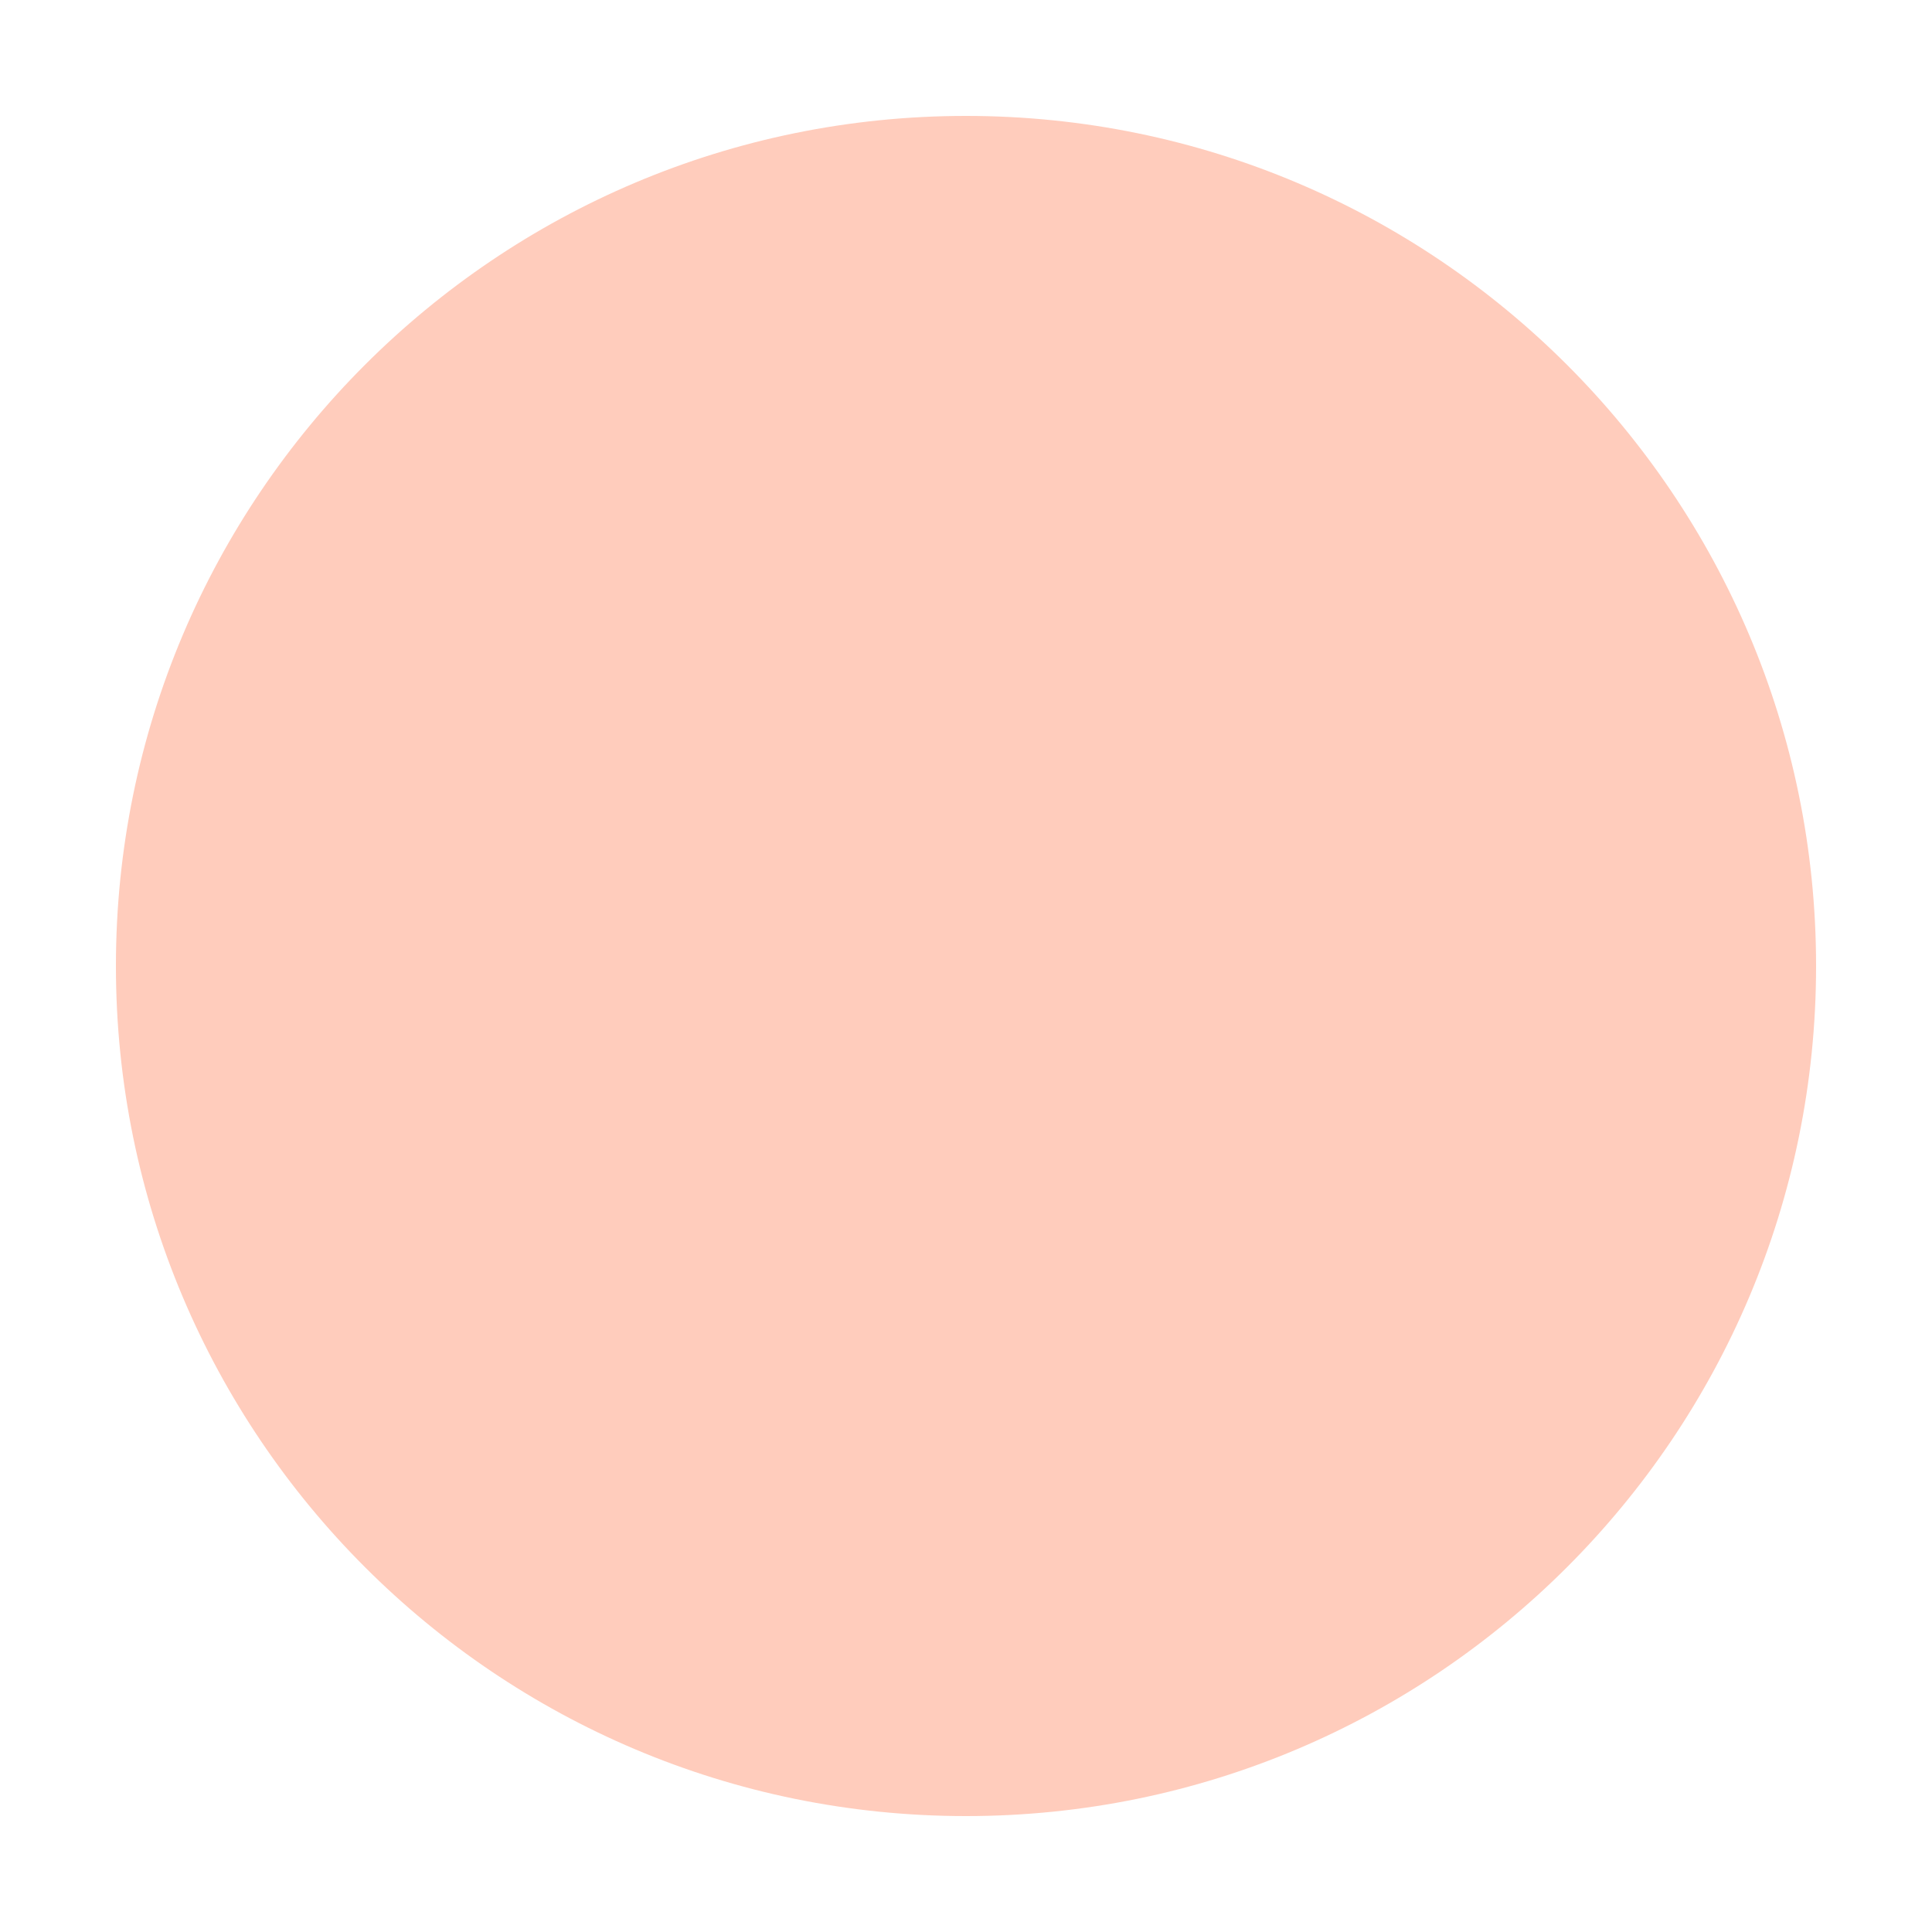
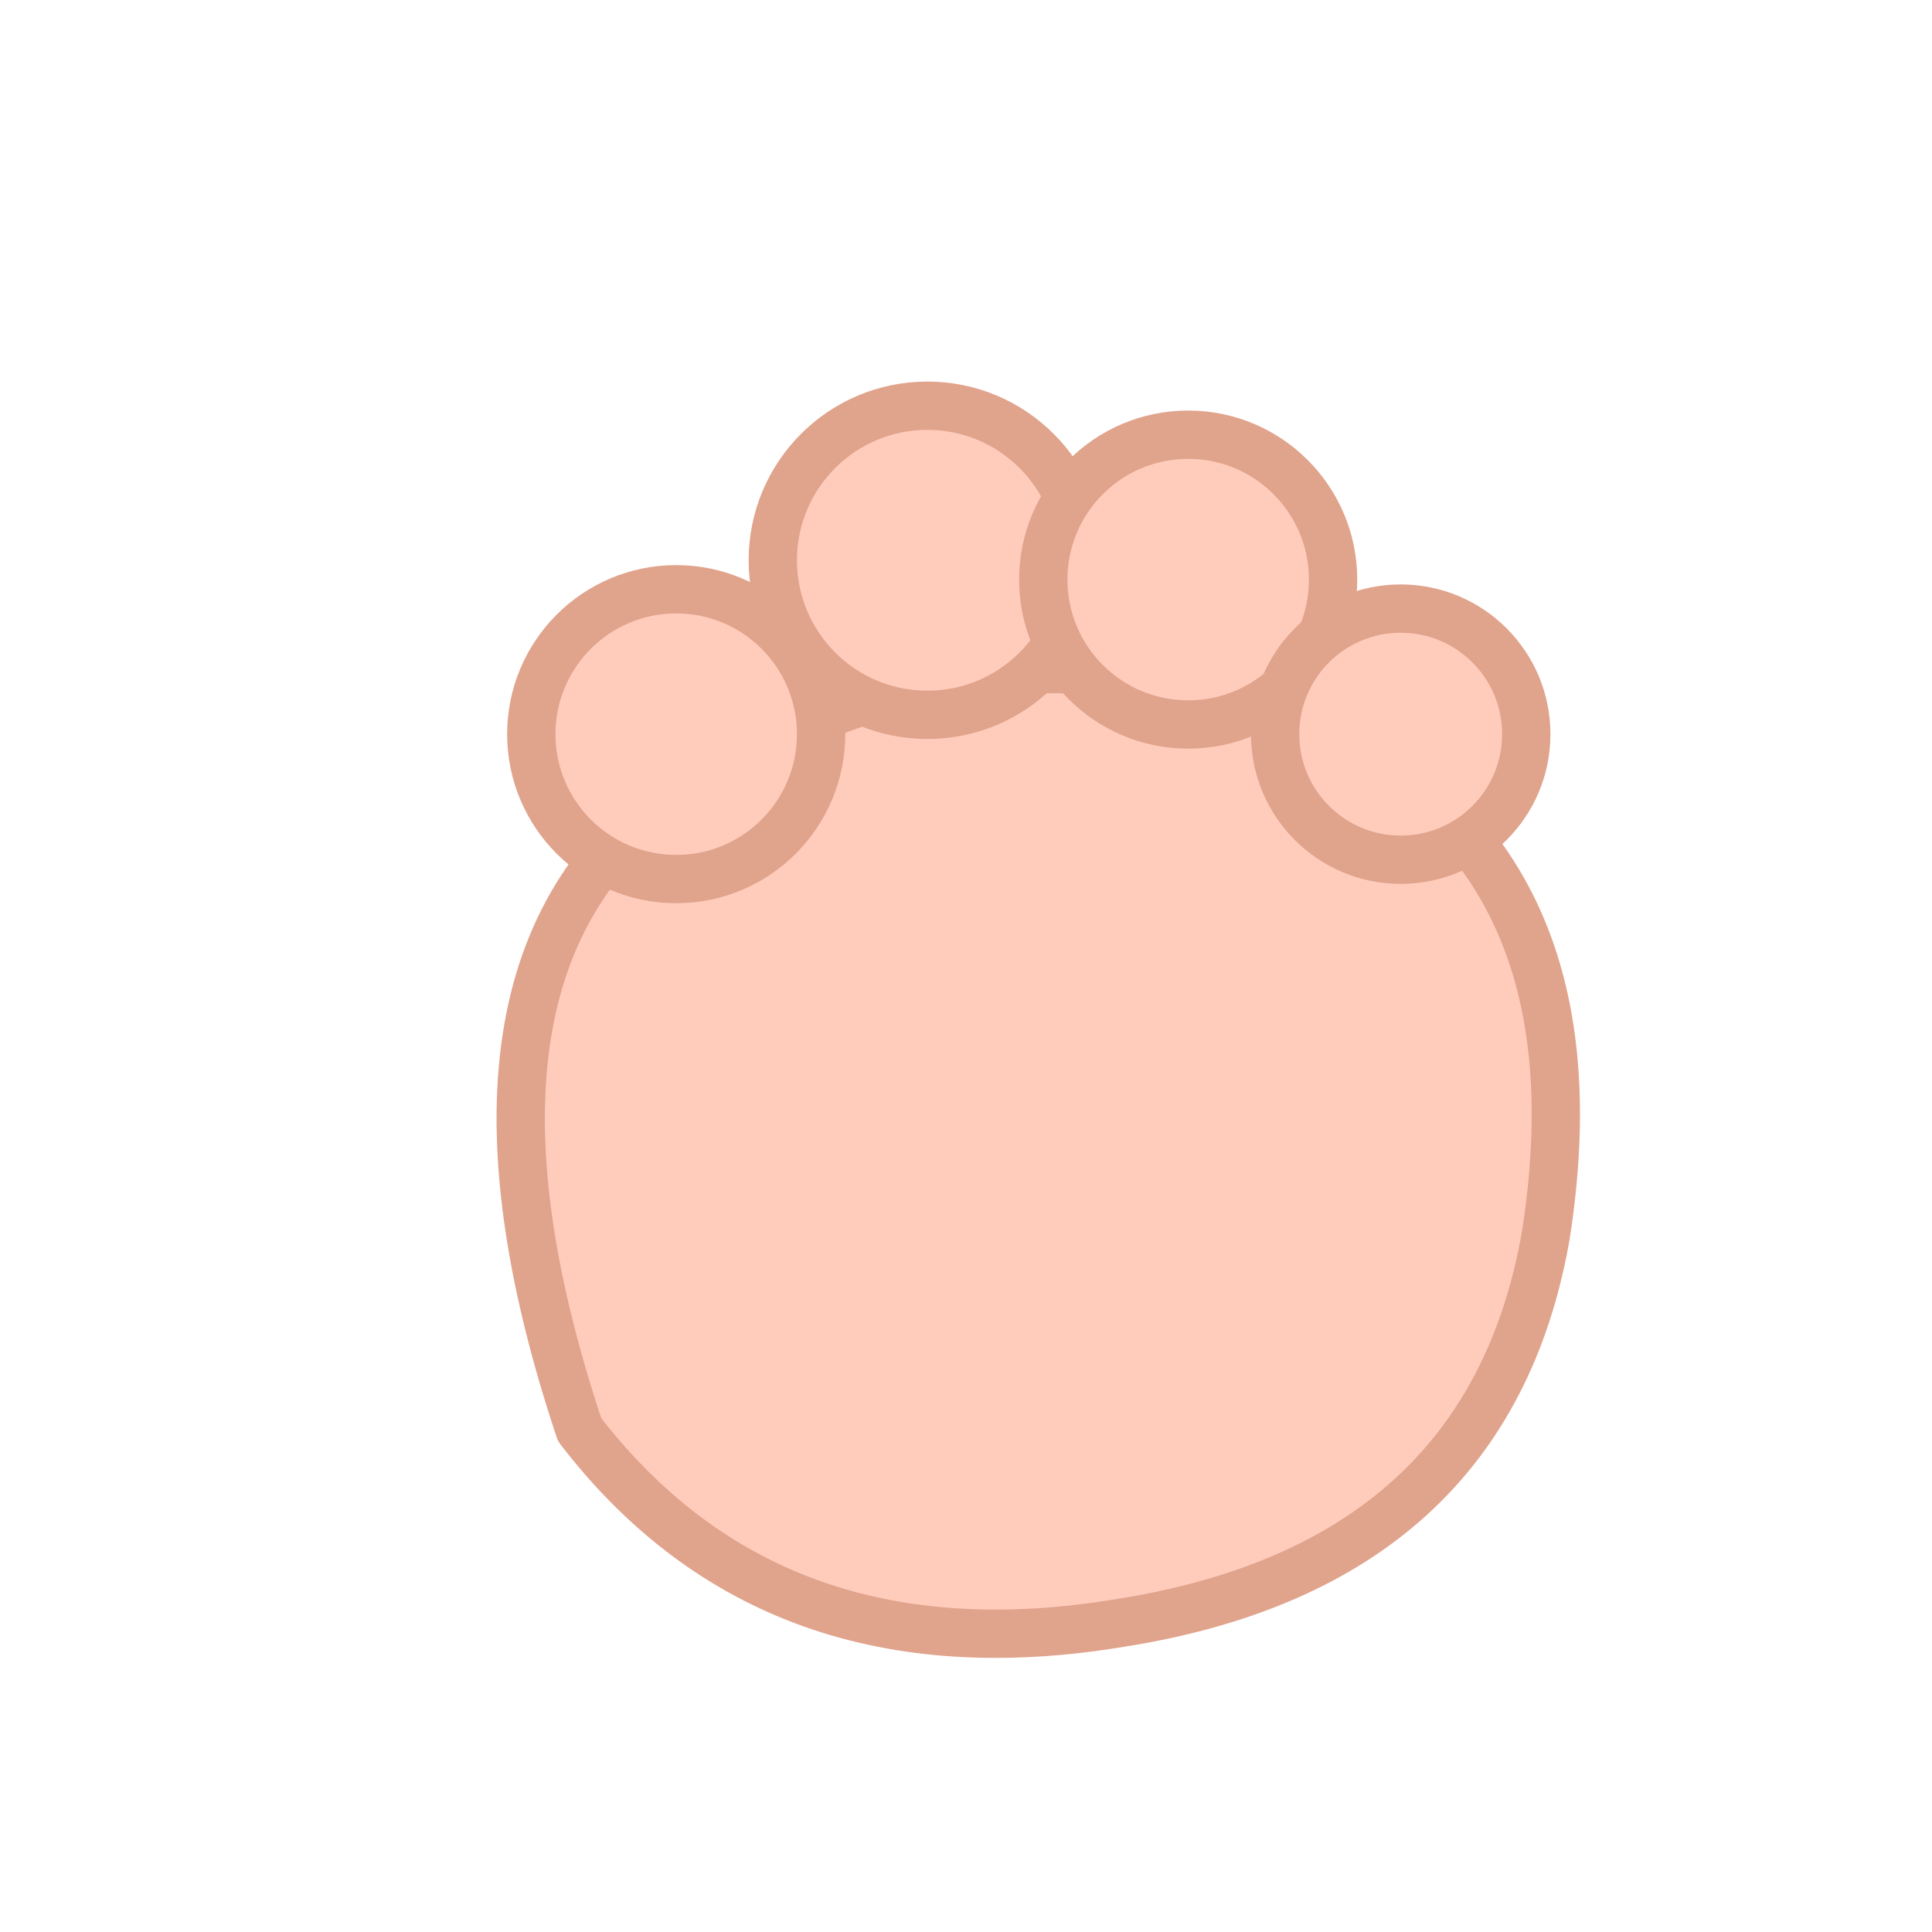
<svg xmlns="http://www.w3.org/2000/svg" width="200" height="200" viewBox="0 0 200 200">
-   <circle cx="100" cy="100" r="88" fill="#FFCCBC" />
+   <g fill="#FFCCBC" stroke="#E0A38C" stroke-width="5" stroke-linejoin="round">
+     <path d="M60 148 Q44 100 70 82 Q104 60 138 76 Q166 90 160 128 Q154 162 116 168 Q80 174 60 148 Z" />
+     <circle cx="70" cy="76" r="15" />
+     <circle cx="96" cy="58" r="16" />
+     <circle cx="123" cy="60" r="15" />
+     <circle cx="145" cy="76" r="13" />
+   </g>
</svg>
